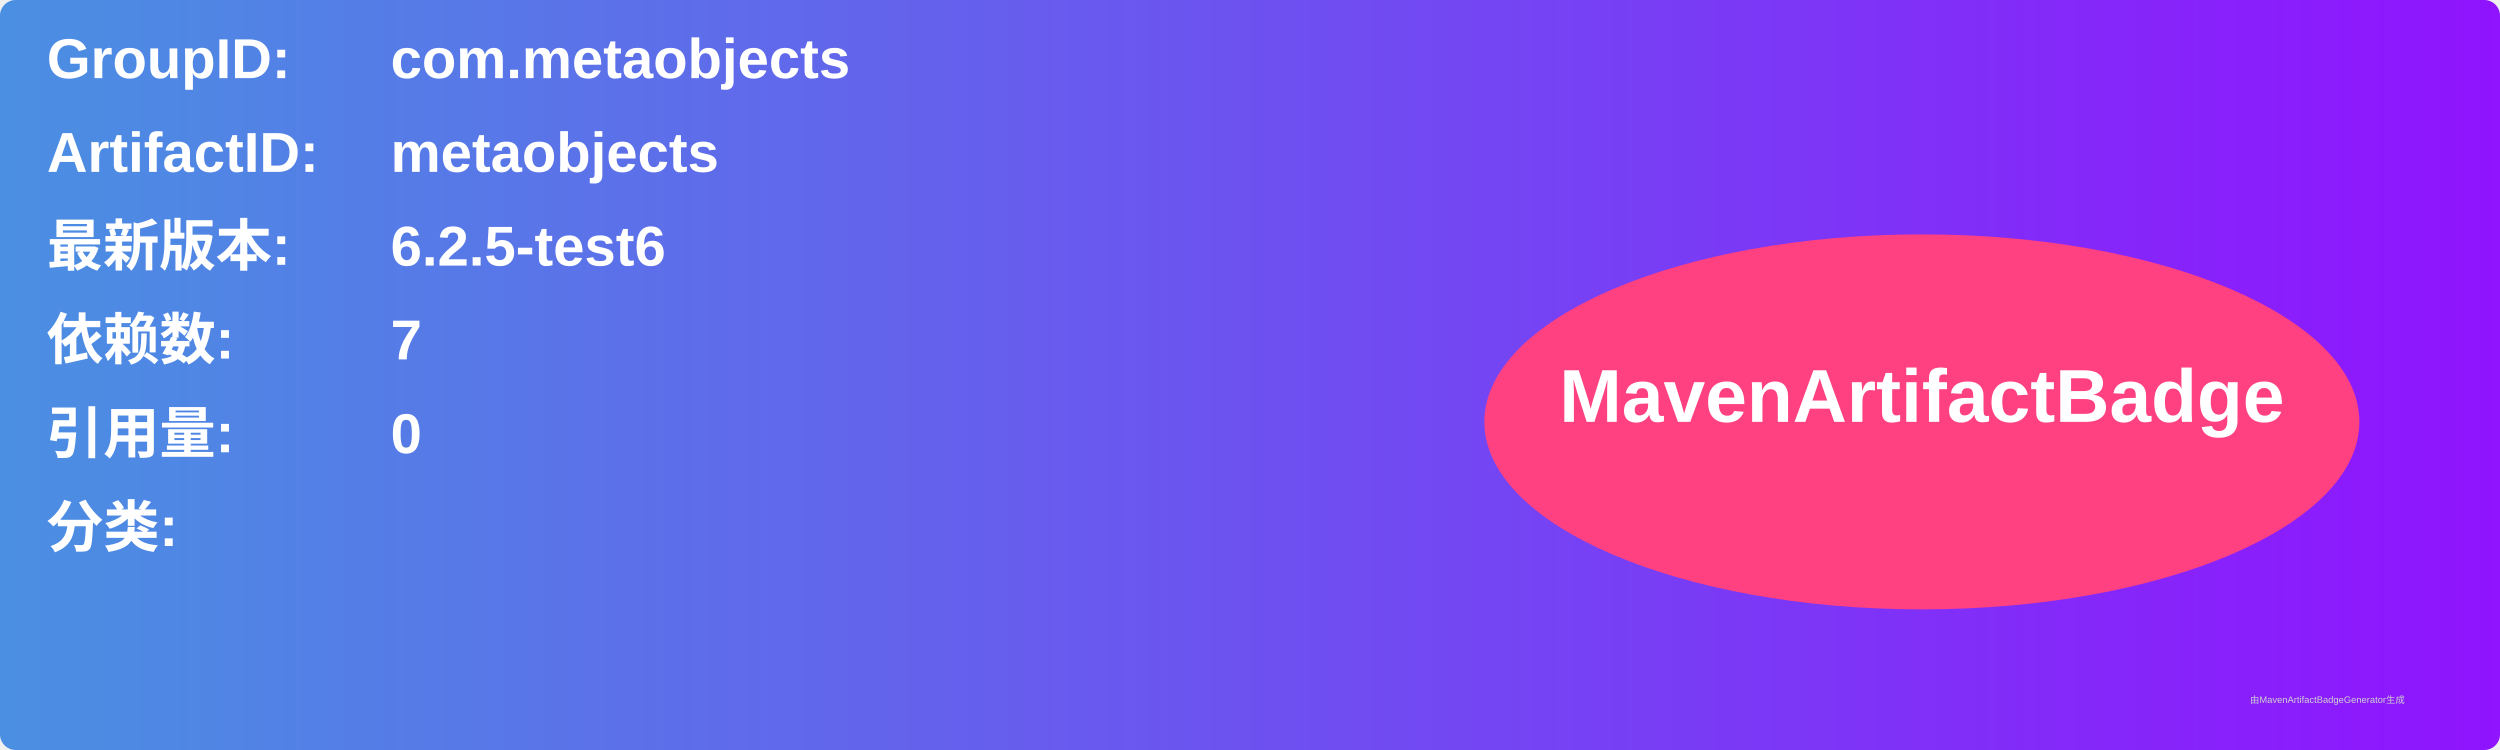
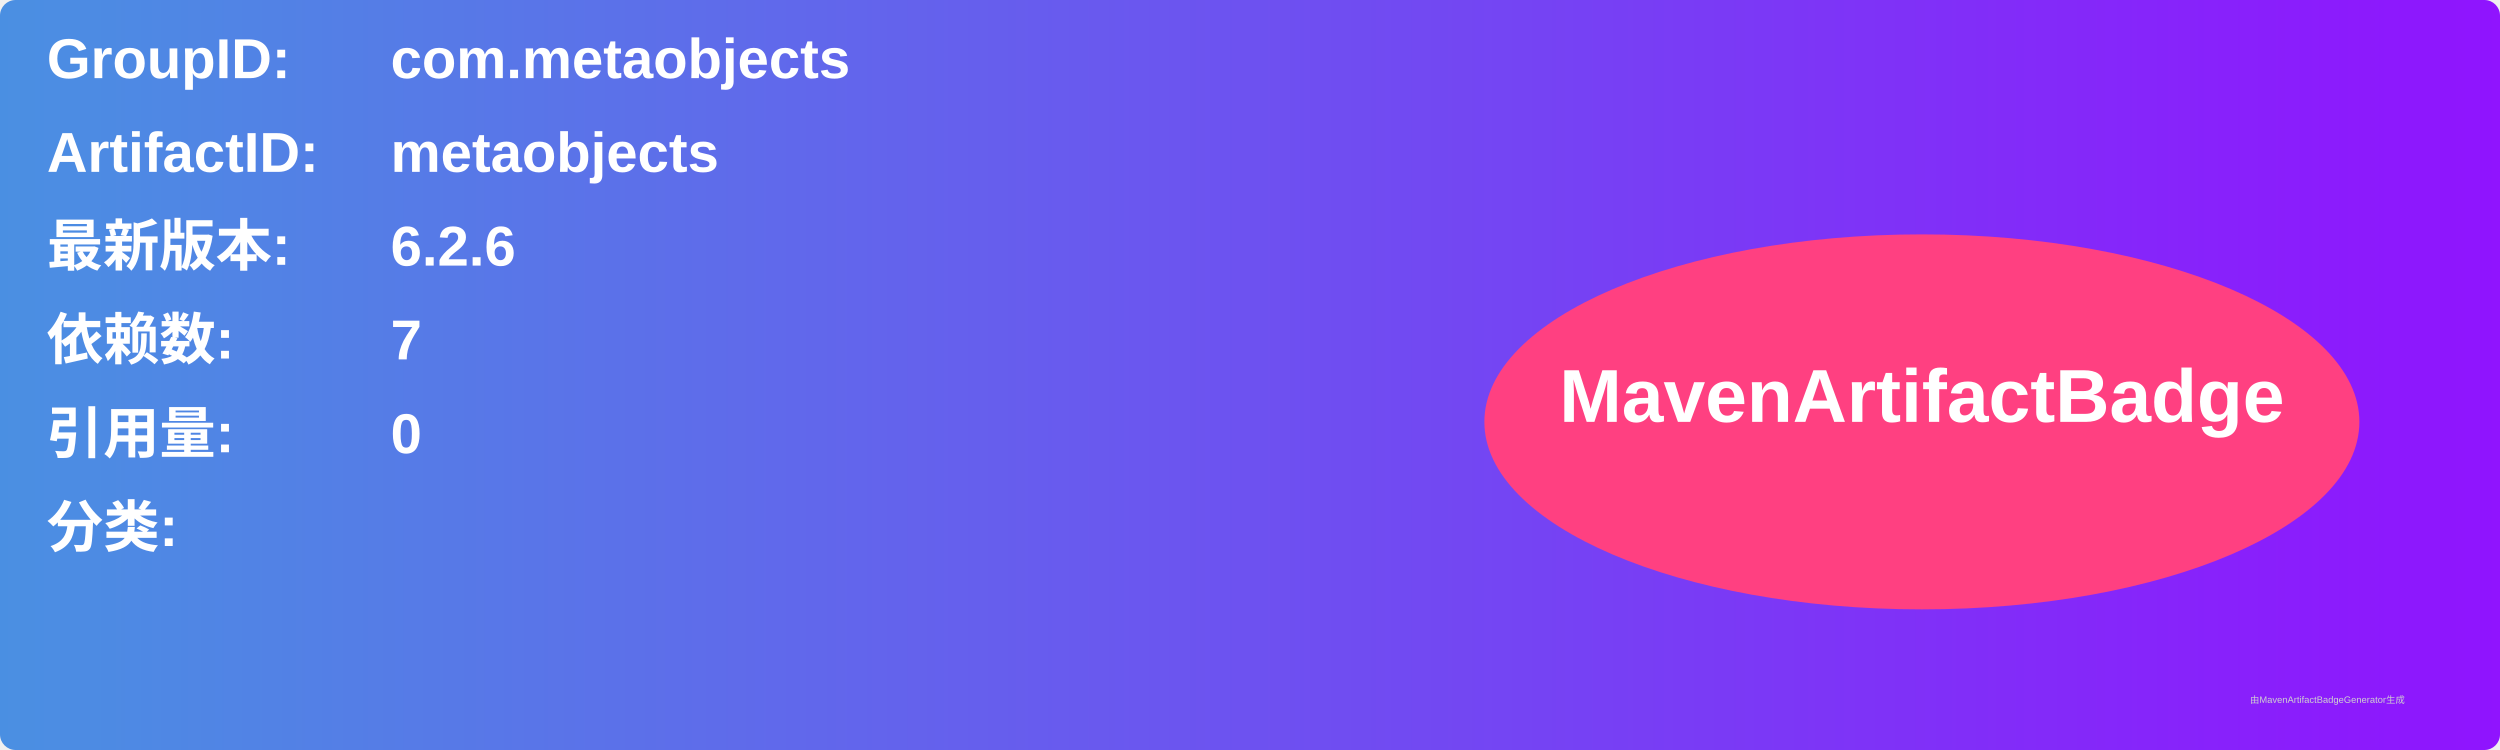
<svg xmlns="http://www.w3.org/2000/svg" width="800" height="240" viewBox="0 0 800 240">
  <linearGradient id="grad" x1="0%" y1="0%" x2="100%" y2="0%">
    <stop offset="0%" stop-color="#4a90e2" />
    <stop offset="100%" stop-color="#9013fe" />
  </linearGradient>
  <rect width="100%" height="100%" rx="5" ry="5" fill="url(#grad)" />
  <g transform="translate(15, 15)">
    <text x="0" y="10" font-family="Arial" font-size="18" fill="white" font-weight="bold" width="260">GroupID:</text>
    <text x="110" y="10" font-family="Arial" font-size="18" fill="white" font-weight="bold" width="460">com.metaobjects</text>
    <text x="0" y="40" font-family="Arial" font-size="18" fill="white" font-weight="bold" width="260">ArtifactID:</text>
    <text x="110" y="40" font-family="Arial" font-size="18" fill="white" font-weight="bold" width="460">metaobjects</text>
    <text x="0" y="70" font-family="Arial" font-size="18" fill="white" font-weight="bold">最新版本:</text>
    <text x="110" y="70" font-family="Arial" font-size="18" fill="white" font-weight="bold">
-       <tspan font-weight="bold">6.2.5-test6</tspan>
+       <tspan font-weight="bold">6.2.6</tspan>
    </text>
    <text x="0" y="100" font-family="Arial" font-size="18" fill="white" font-weight="bold">依赖数: </text>
    <text x="110" y="100" font-family="Arial" font-size="18" fill="white">
      <tspan font-weight="bold">7</tspan>
    </text>
    <text x="0" y="130" font-family="Arial" font-size="18" fill="white" font-weight="bold">引用量: </text>
    <text x="110" y="130" font-family="Arial" font-size="18" fill="white">
      <tspan font-weight="bold">0</tspan>
    </text>
    <text x="0" y="160" font-family="Arial" font-size="18" fill="white" font-weight="bold">分类:</text>
    <text x="10" y="190" font-family="Arial" font-size="10" fill="white">
      <tspan font-weight="bold" />
    </text>
    <ellipse cx="600" cy="120" rx="140" ry="60" fill="#ff4081" />
    <text x="600" y="120" text-anchor="middle" font-family="Arial" font-size="24" fill="white" font-weight="bold">MavenArtifactBadge</text>
  </g>
  <text x="720" y="225" font-family="Arial" font-size="3" fill="#d0d0d0">由MavenArtifactBadgeGenerator生成</text>
</svg>
